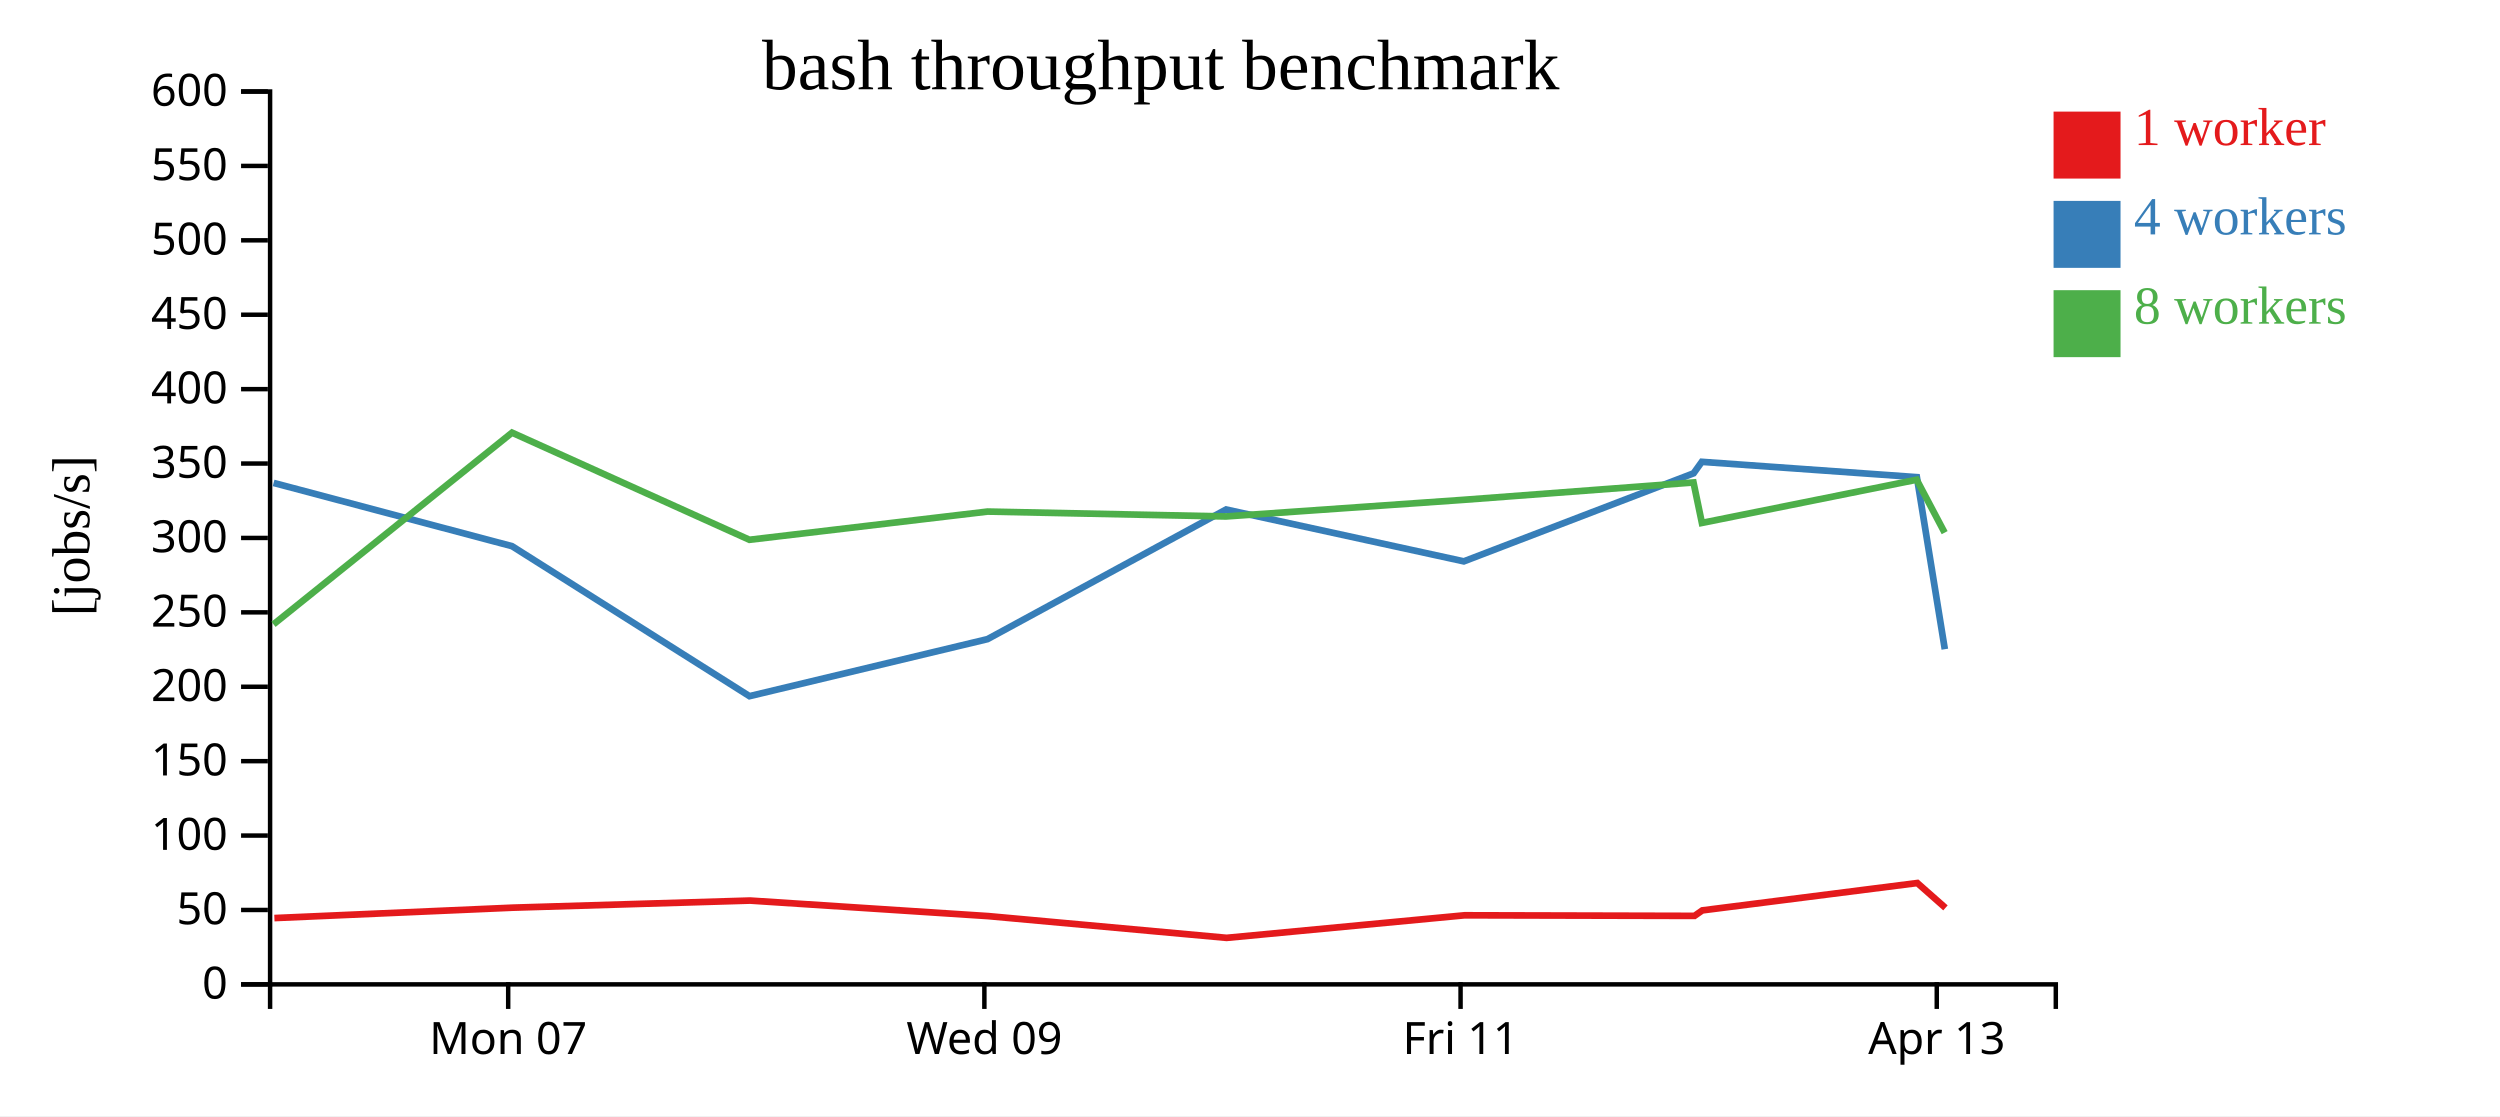
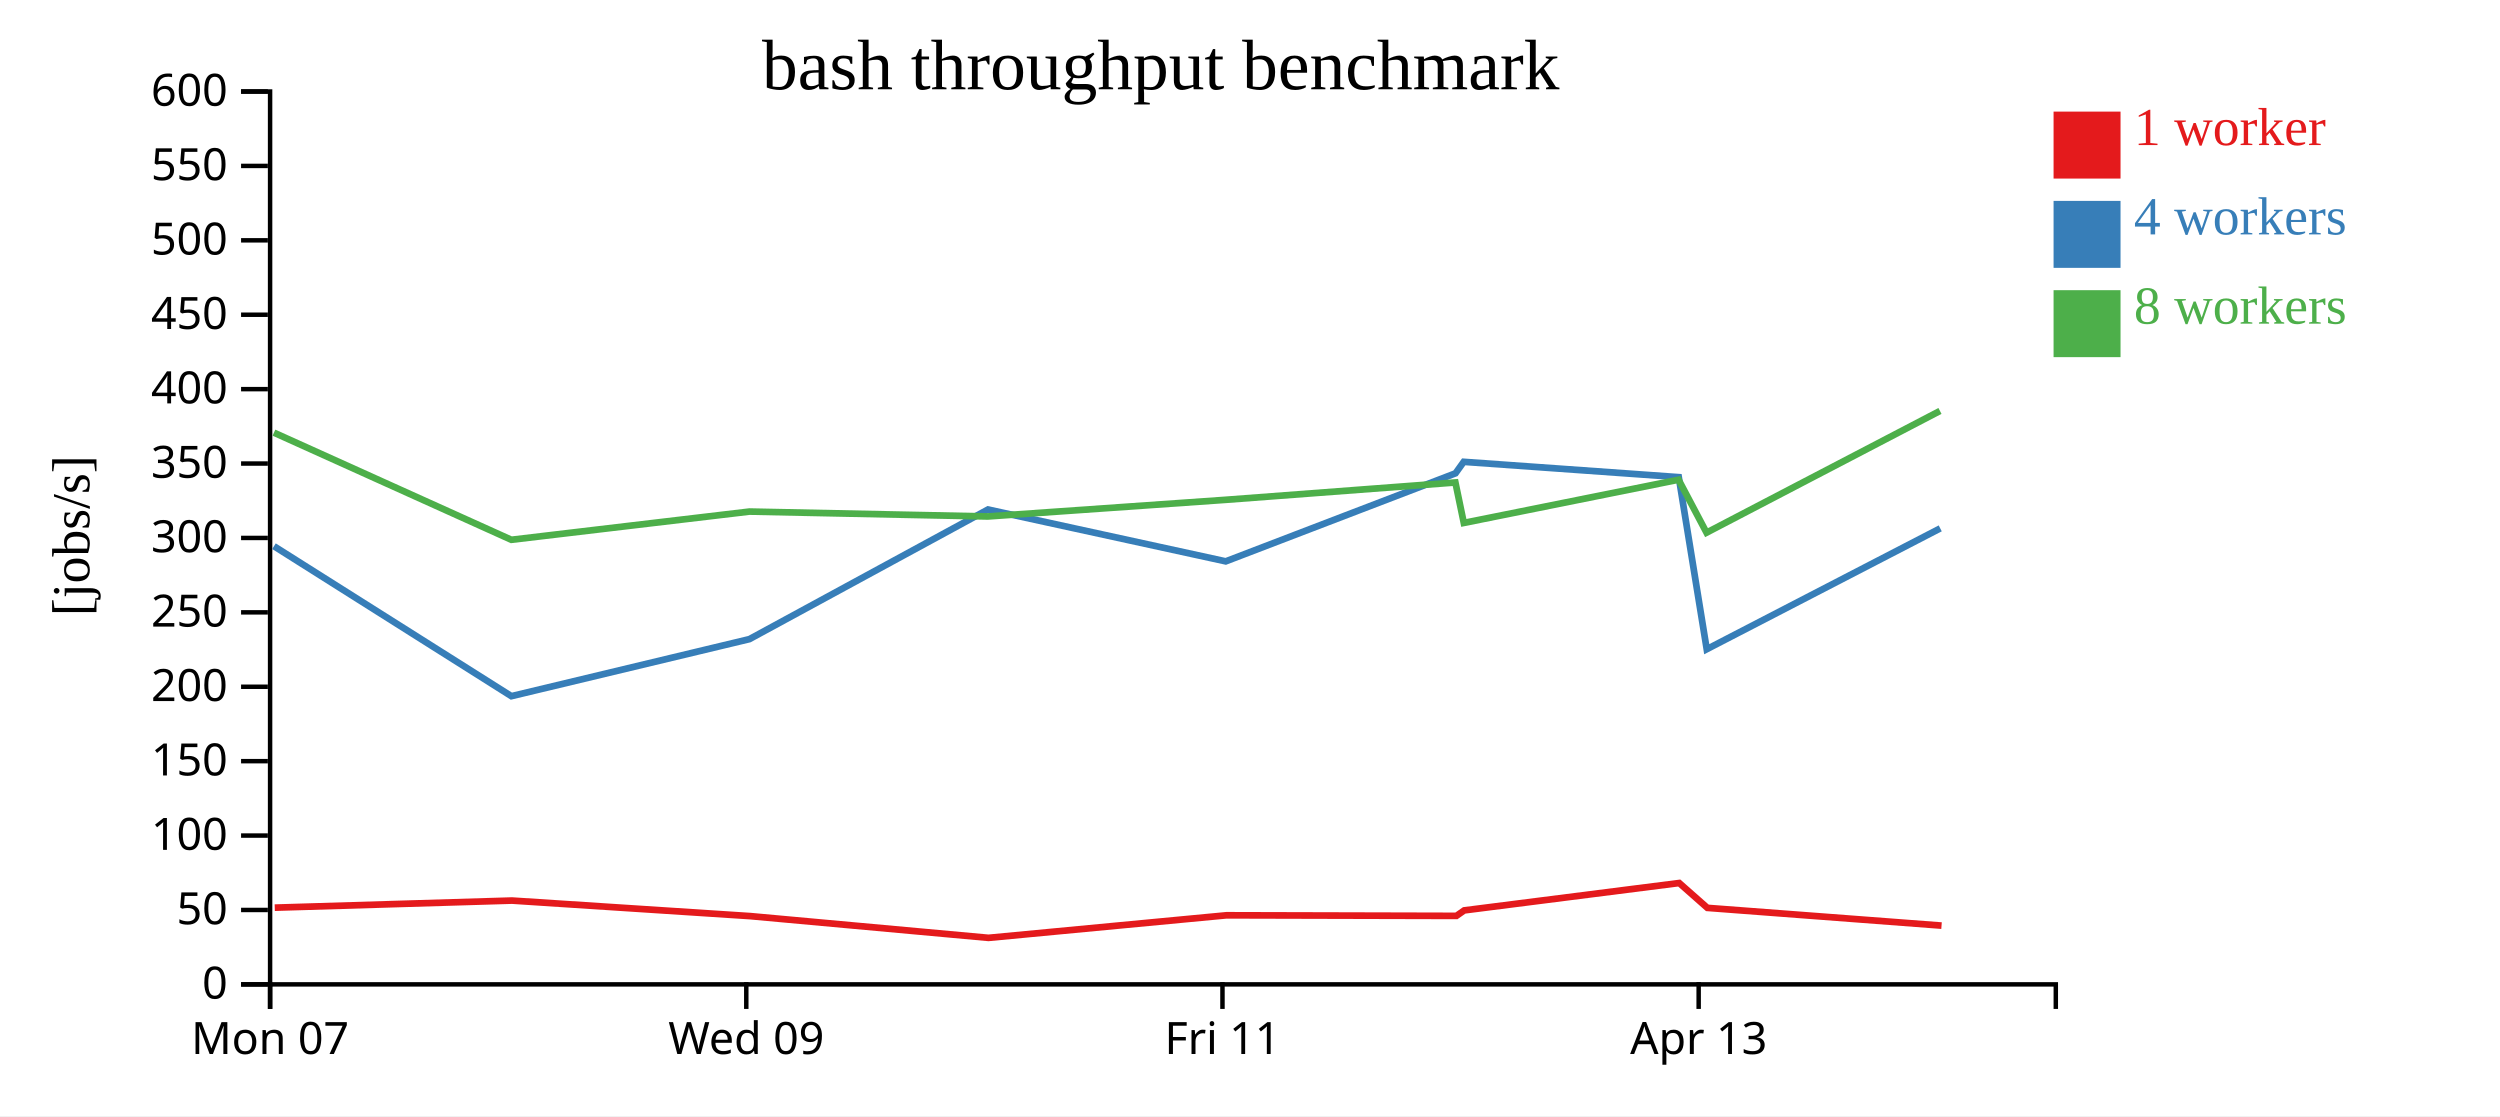
<svg xmlns="http://www.w3.org/2000/svg" width="560" height="250">
  <rect width="100%" height="100%" fill="white" />
  <g transform="translate(60,20)">
    <g transform="translate(0,200)" fill="none" font-size="10" font-family="sans-serif" text-anchor="middle">
      <path class="domain" stroke="currentColor" d="M0.5,6V0.5H400.5V6" />
-       <g class="tick" opacity="1" transform="translate(53.83333,0)">
+       <g class="tick" opacity="1" transform="translate(0.5,0)">
        <line stroke="currentColor" y2="6" />
        <text fill="currentColor" y="9" dy="0.71em">Mon 07</text>
      </g>
-       <g class="tick" opacity="1" transform="translate(160.5,0)">
+       <g class="tick" opacity="1" transform="translate(107.1667,0)">
        <line stroke="currentColor" y2="6" />
        <text fill="currentColor" y="9" dy="0.71em">Wed 09</text>
      </g>
-       <g class="tick" opacity="1" transform="translate(267.1667,0)">
+       <g class="tick" opacity="1" transform="translate(213.8333,0)">
        <line stroke="currentColor" y2="6" />
        <text fill="currentColor" y="9" dy="0.71em">Fri 11</text>
      </g>
-       <g class="tick" opacity="1" transform="translate(373.8333,0)">
+       <g class="tick" opacity="1" transform="translate(320.5,0)">
        <line stroke="currentColor" y2="6" />
        <text fill="currentColor" y="9" dy="0.71em">Apr 13</text>
      </g>
    </g>
    <g fill="none" font-size="10" font-family="sans-serif" text-anchor="end">
      <path class="domain" stroke="currentColor" d="M-6,200.5H0.5V0.5H-6" />
      <g class="tick" opacity="1" transform="translate(0,200.5)">
        <line stroke="currentColor" x2="-6" />
        <text fill="currentColor" x="-9" dy="0.32em">0</text>
      </g>
      <g class="tick" opacity="1" transform="translate(0,183.8333)">
        <line stroke="currentColor" x2="-6" />
        <text fill="currentColor" x="-9" dy="0.32em">50</text>
      </g>
      <g class="tick" opacity="1" transform="translate(0,167.1667)">
        <line stroke="currentColor" x2="-6" />
        <text fill="currentColor" x="-9" dy="0.32em">100</text>
      </g>
      <g class="tick" opacity="1" transform="translate(0,150.5)">
        <line stroke="currentColor" x2="-6" />
        <text fill="currentColor" x="-9" dy="0.32em">150</text>
      </g>
      <g class="tick" opacity="1" transform="translate(0,133.8333)">
        <line stroke="currentColor" x2="-6" />
        <text fill="currentColor" x="-9" dy="0.32em">200</text>
      </g>
      <g class="tick" opacity="1" transform="translate(0,117.1667)">
        <line stroke="currentColor" x2="-6" />
        <text fill="currentColor" x="-9" dy="0.32em">250</text>
      </g>
      <g class="tick" opacity="1" transform="translate(0,100.5)">
        <line stroke="currentColor" x2="-6" />
        <text fill="currentColor" x="-9" dy="0.32em">300</text>
      </g>
      <g class="tick" opacity="1" transform="translate(0,83.83333)">
        <line stroke="currentColor" x2="-6" />
        <text fill="currentColor" x="-9" dy="0.32em">350</text>
      </g>
      <g class="tick" opacity="1" transform="translate(0,67.16667)">
        <line stroke="currentColor" x2="-6" />
        <text fill="currentColor" x="-9" dy="0.32em">400</text>
      </g>
      <g class="tick" opacity="1" transform="translate(0,50.5)">
        <line stroke="currentColor" x2="-6" />
        <text fill="currentColor" x="-9" dy="0.32em">450</text>
      </g>
      <g class="tick" opacity="1" transform="translate(0,33.83333)">
        <line stroke="currentColor" x2="-6" />
        <text fill="currentColor" x="-9" dy="0.32em">500</text>
      </g>
      <g class="tick" opacity="1" transform="translate(0,17.16667)">
        <line stroke="currentColor" x2="-6" />
        <text fill="currentColor" x="-9" dy="0.32em">550</text>
      </g>
      <g class="tick" opacity="1" transform="translate(0,0.5)">
        <line stroke="currentColor" x2="-6" />
        <text fill="currentColor" x="-9" dy="0.32em">600</text>
      </g>
    </g>
    <text text-anchor="middle" style="font-size: 12px" transform="rotate(-90)" y="-40" x="-100">[jobs/s]</text>
    <text text-anchor="middle" style="font-size: 16px" y="0" x="200">bash throughput benchmark</text>
-     <path class="line" fill="none" stroke="#e41a1c" stroke-width="1.5" d="M1.463,185.647L54.876,183.318L108.011,181.729L161.362,185.208L214.757,190.08L268.069,185.026L319.565,185.158L321.324,183.926L369.48,177.797L375.782,183.362" />
-     <path class="line" fill="none" stroke="#377eb8" stroke-width="1.5" d="M1.288,88.174L54.703,102.349L107.885,135.941L161.203,123.166L214.645,94.129L267.895,105.745L319.363,86.02L321.205,83.45L369.377,86.884L375.64,125.423" />
-     <path class="line" fill="none" stroke="#4daf4a" stroke-width="1.5" d="M1.263,119.849L54.697,76.916L107.873,100.912L161.208,94.593L214.596,95.687L267.908,91.956L319.342,88.074L321.226,97.135L369.33,87.457L375.6,99.315" />
+     <path class="line" fill="none" stroke="#e41a1c" stroke-width="1.5" d="M1.542,183.318L54.678,181.729L108.029,185.208L161.423,190.08L214.736,185.026L266.231,185.158L267.991,183.926L316.146,177.797L322.449,183.362L374.906,187.337" />
+     <path class="line" fill="none" stroke="#377eb8" stroke-width="1.5" d="M1.369,102.349L54.552,135.941L107.87,123.166L161.311,94.129L214.562,105.745L266.03,86.02L267.871,83.45L316.043,86.884L322.307,125.423L374.613,98.353" />
+     <path class="line" fill="none" stroke="#4daf4a" stroke-width="1.5" d="M1.364,76.916L54.54,100.912L107.874,94.593L161.262,95.687L214.575,91.956L266.008,88.074L267.892,97.135L315.997,87.457L322.266,99.315L374.553,72.049" />
    <rect class="dot" x="400" y="5" width="15" height="15" style="fill: #e41a1c;" />
    <rect class="dot" x="400" y="25" width="15" height="15" style="fill: #377eb8;" />
    <rect class="dot" x="400" y="45" width="15" height="15" style="fill: #4daf4a;" />
    <text class="label" x="418" y="12.5" style="fill: #e41a1c; alignment-baseline: middle;" text-anchor="left">1 worker</text>
    <text class="label" x="418" y="32.5" style="fill: #377eb8; alignment-baseline: middle;" text-anchor="left">4 workers</text>
    <text class="label" x="418" y="52.5" style="fill: #4daf4a; alignment-baseline: middle;" text-anchor="left">8 workers</text>
  </g>
</svg>
